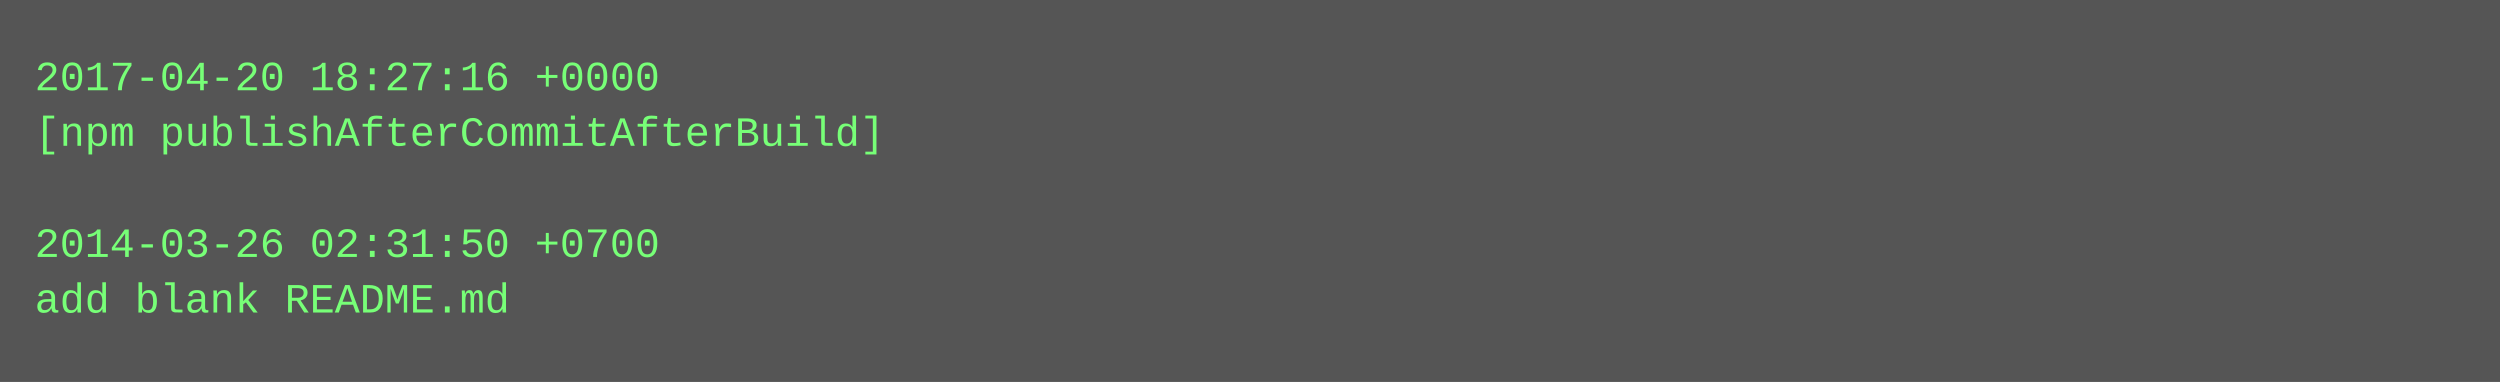
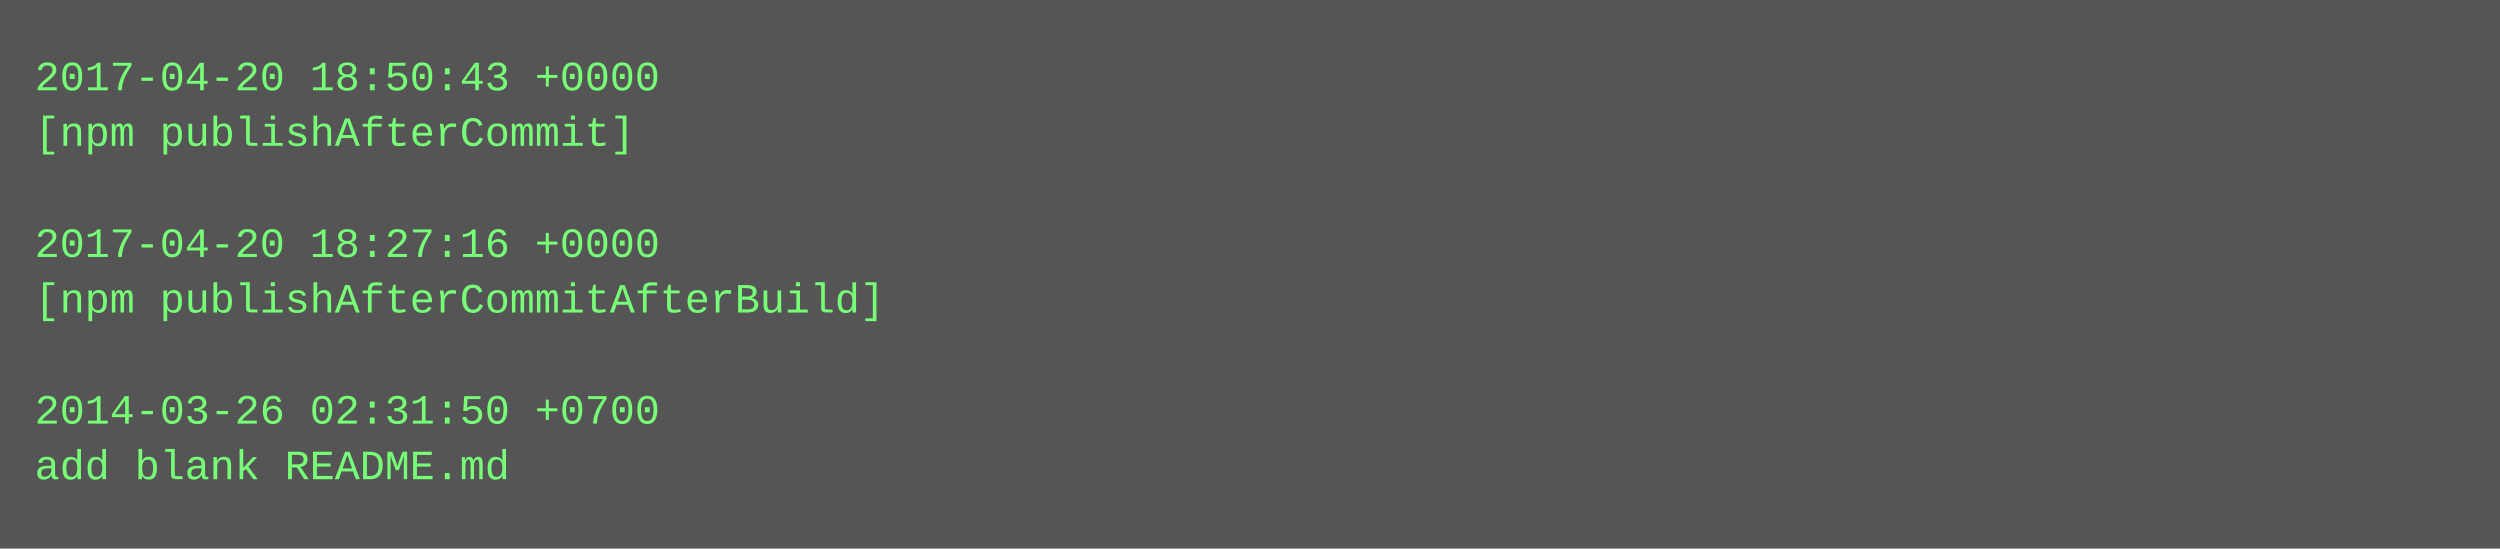
- <svg xmlns="http://www.w3.org/2000/svg" height="110" width="720">
-   <rect height="110" fill="#555" width="720" />
+ <svg xmlns="http://www.w3.org/2000/svg" height="158" width="720">
+   <rect height="158" fill="#555" width="720" />
  <text fill="#7f7" font-family="Courier New" font-size="12" xml:space="preserve">
-     <tspan x="10" y="26">2017-04-20 18:27:16 +0000</tspan>
-     <tspan x="10" y="42">[npm publishAfterCommitAfterBuild]</tspan>
+     <tspan x="10" y="26">2017-04-20 18:50:43 +0000</tspan>
+     <tspan x="10" y="42">[npm publishAfterCommit]</tspan>
    <tspan x="10" y="58" />
-     <tspan x="10" y="74">2014-03-26 02:31:50 +0700</tspan>
-     <tspan x="10" y="90">add blank README.md</tspan>
+     <tspan x="10" y="74">2017-04-20 18:27:16 +0000</tspan>
+     <tspan x="10" y="90">[npm publishAfterCommitAfterBuild]</tspan>
+     <tspan x="10" y="106" />
+     <tspan x="10" y="122">2014-03-26 02:31:50 +0700</tspan>
+     <tspan x="10" y="138">add blank README.md</tspan>
  </text>
</svg>
